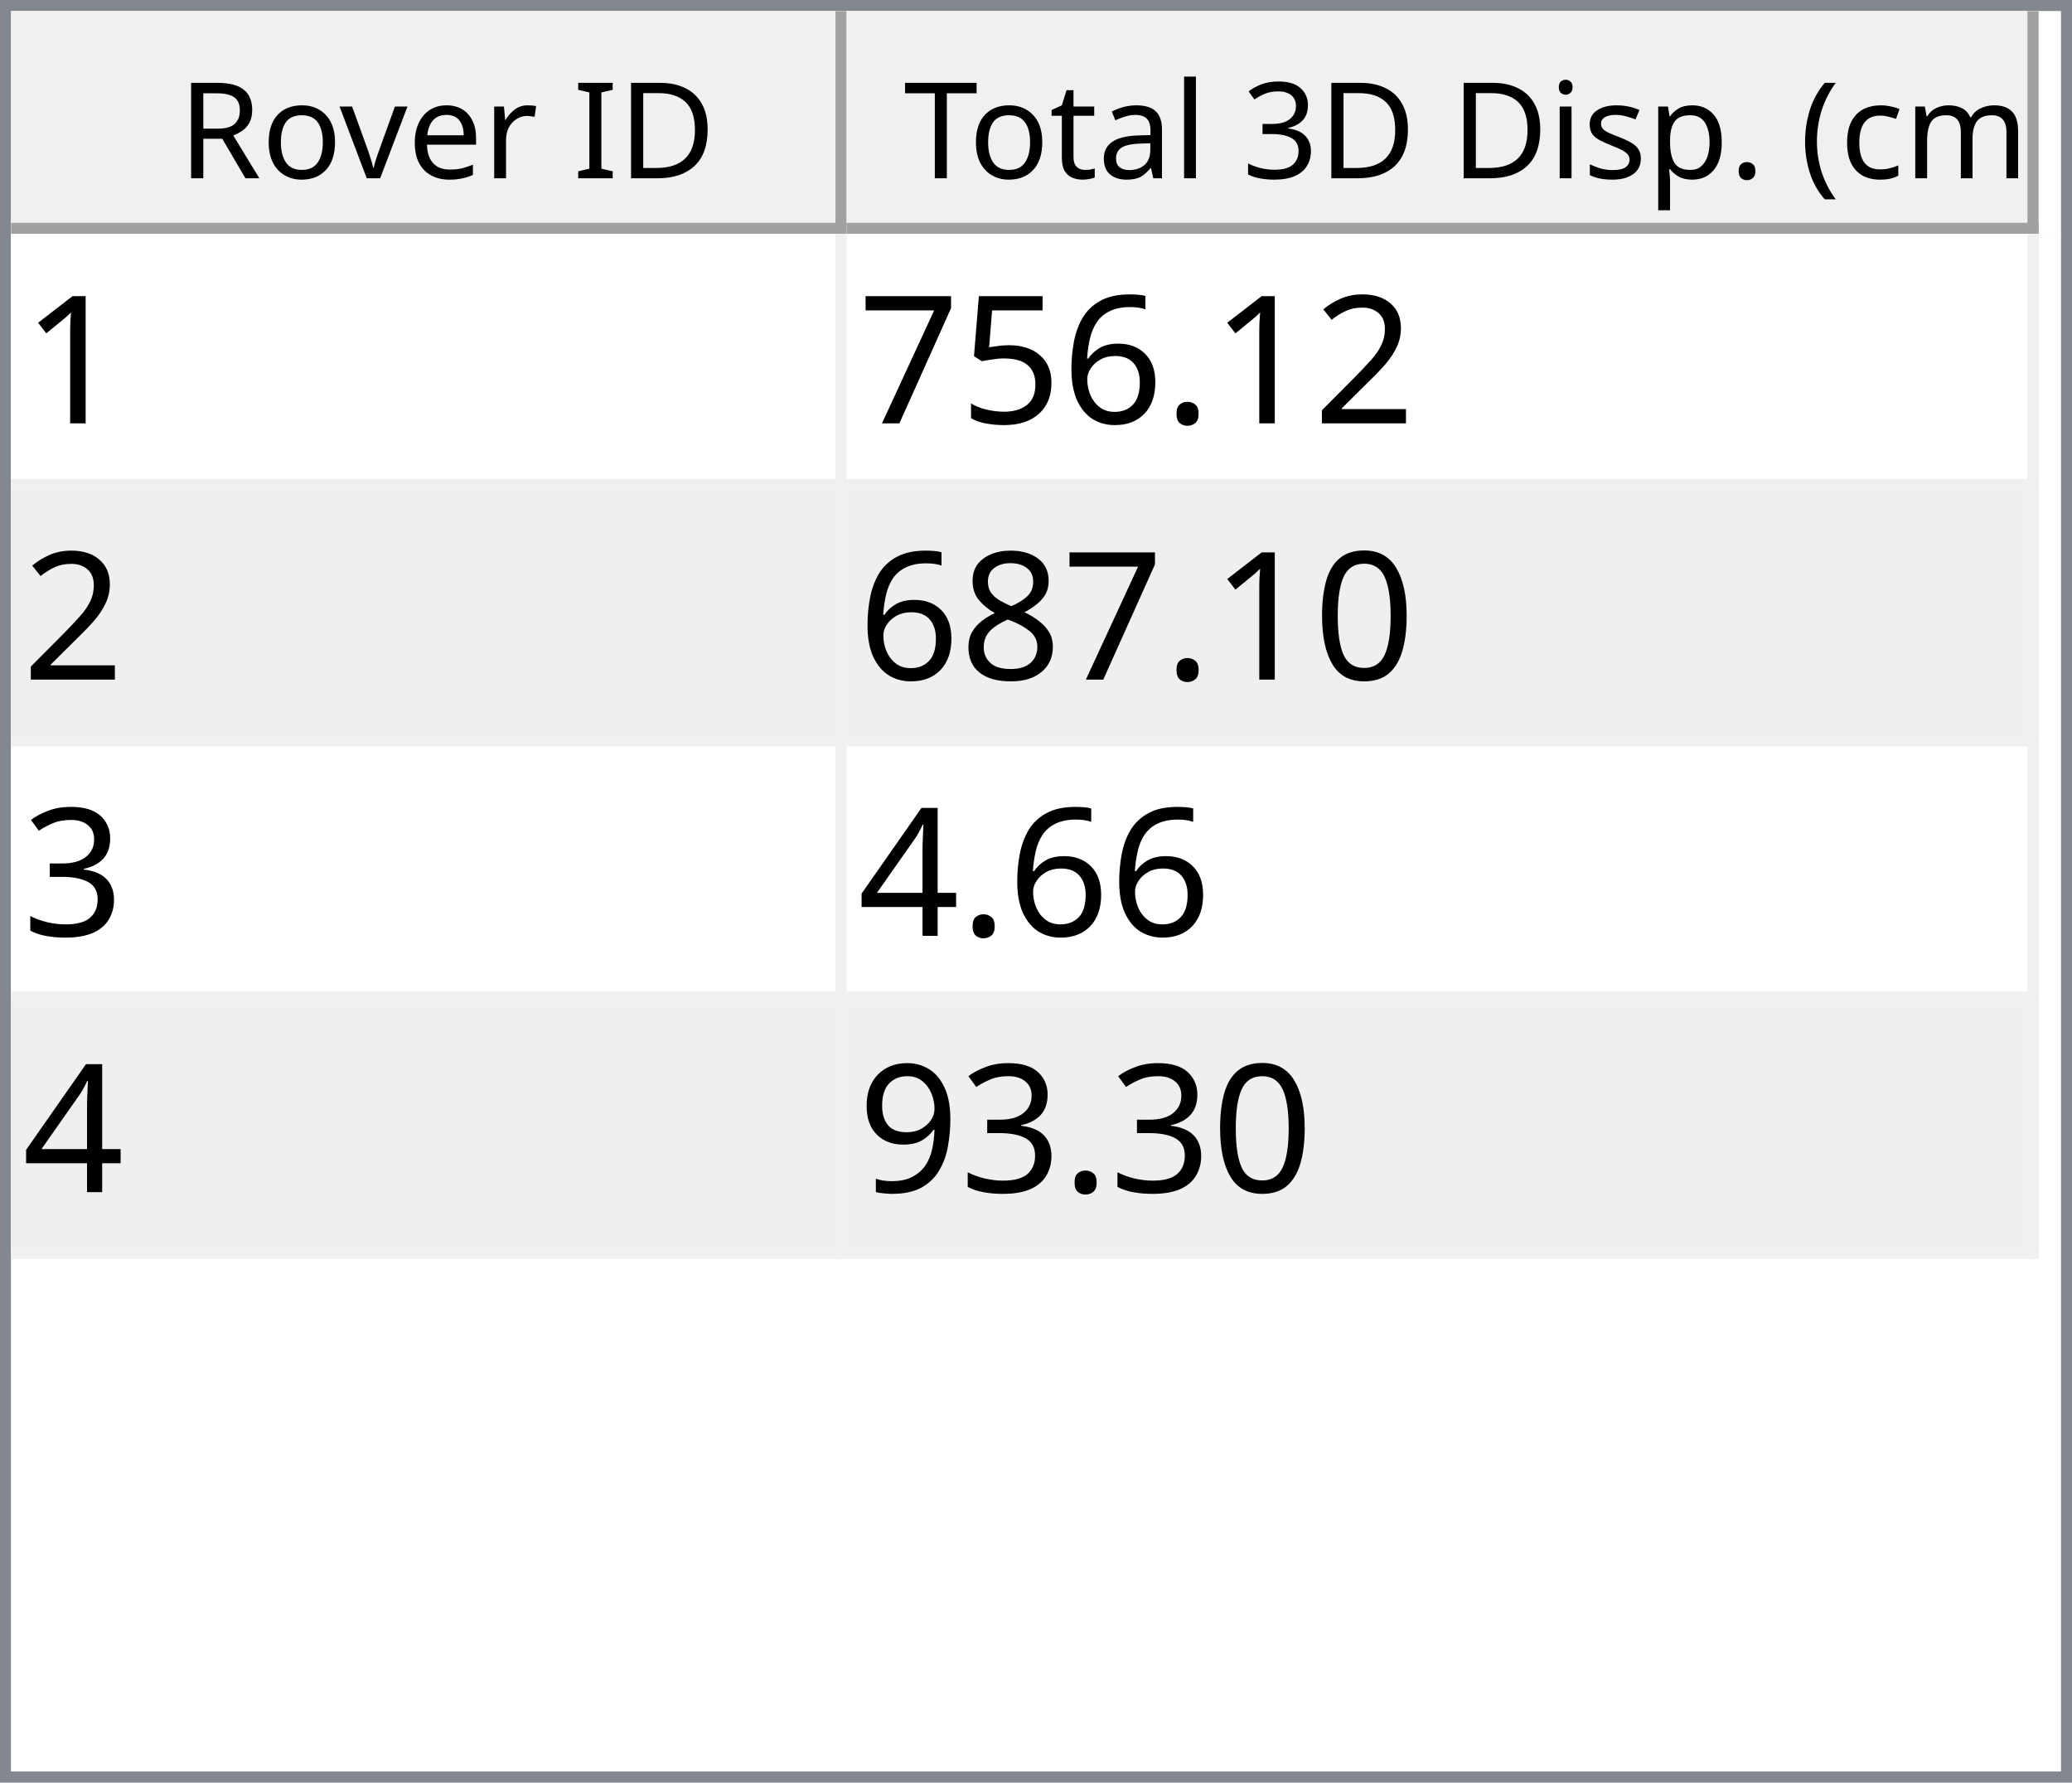
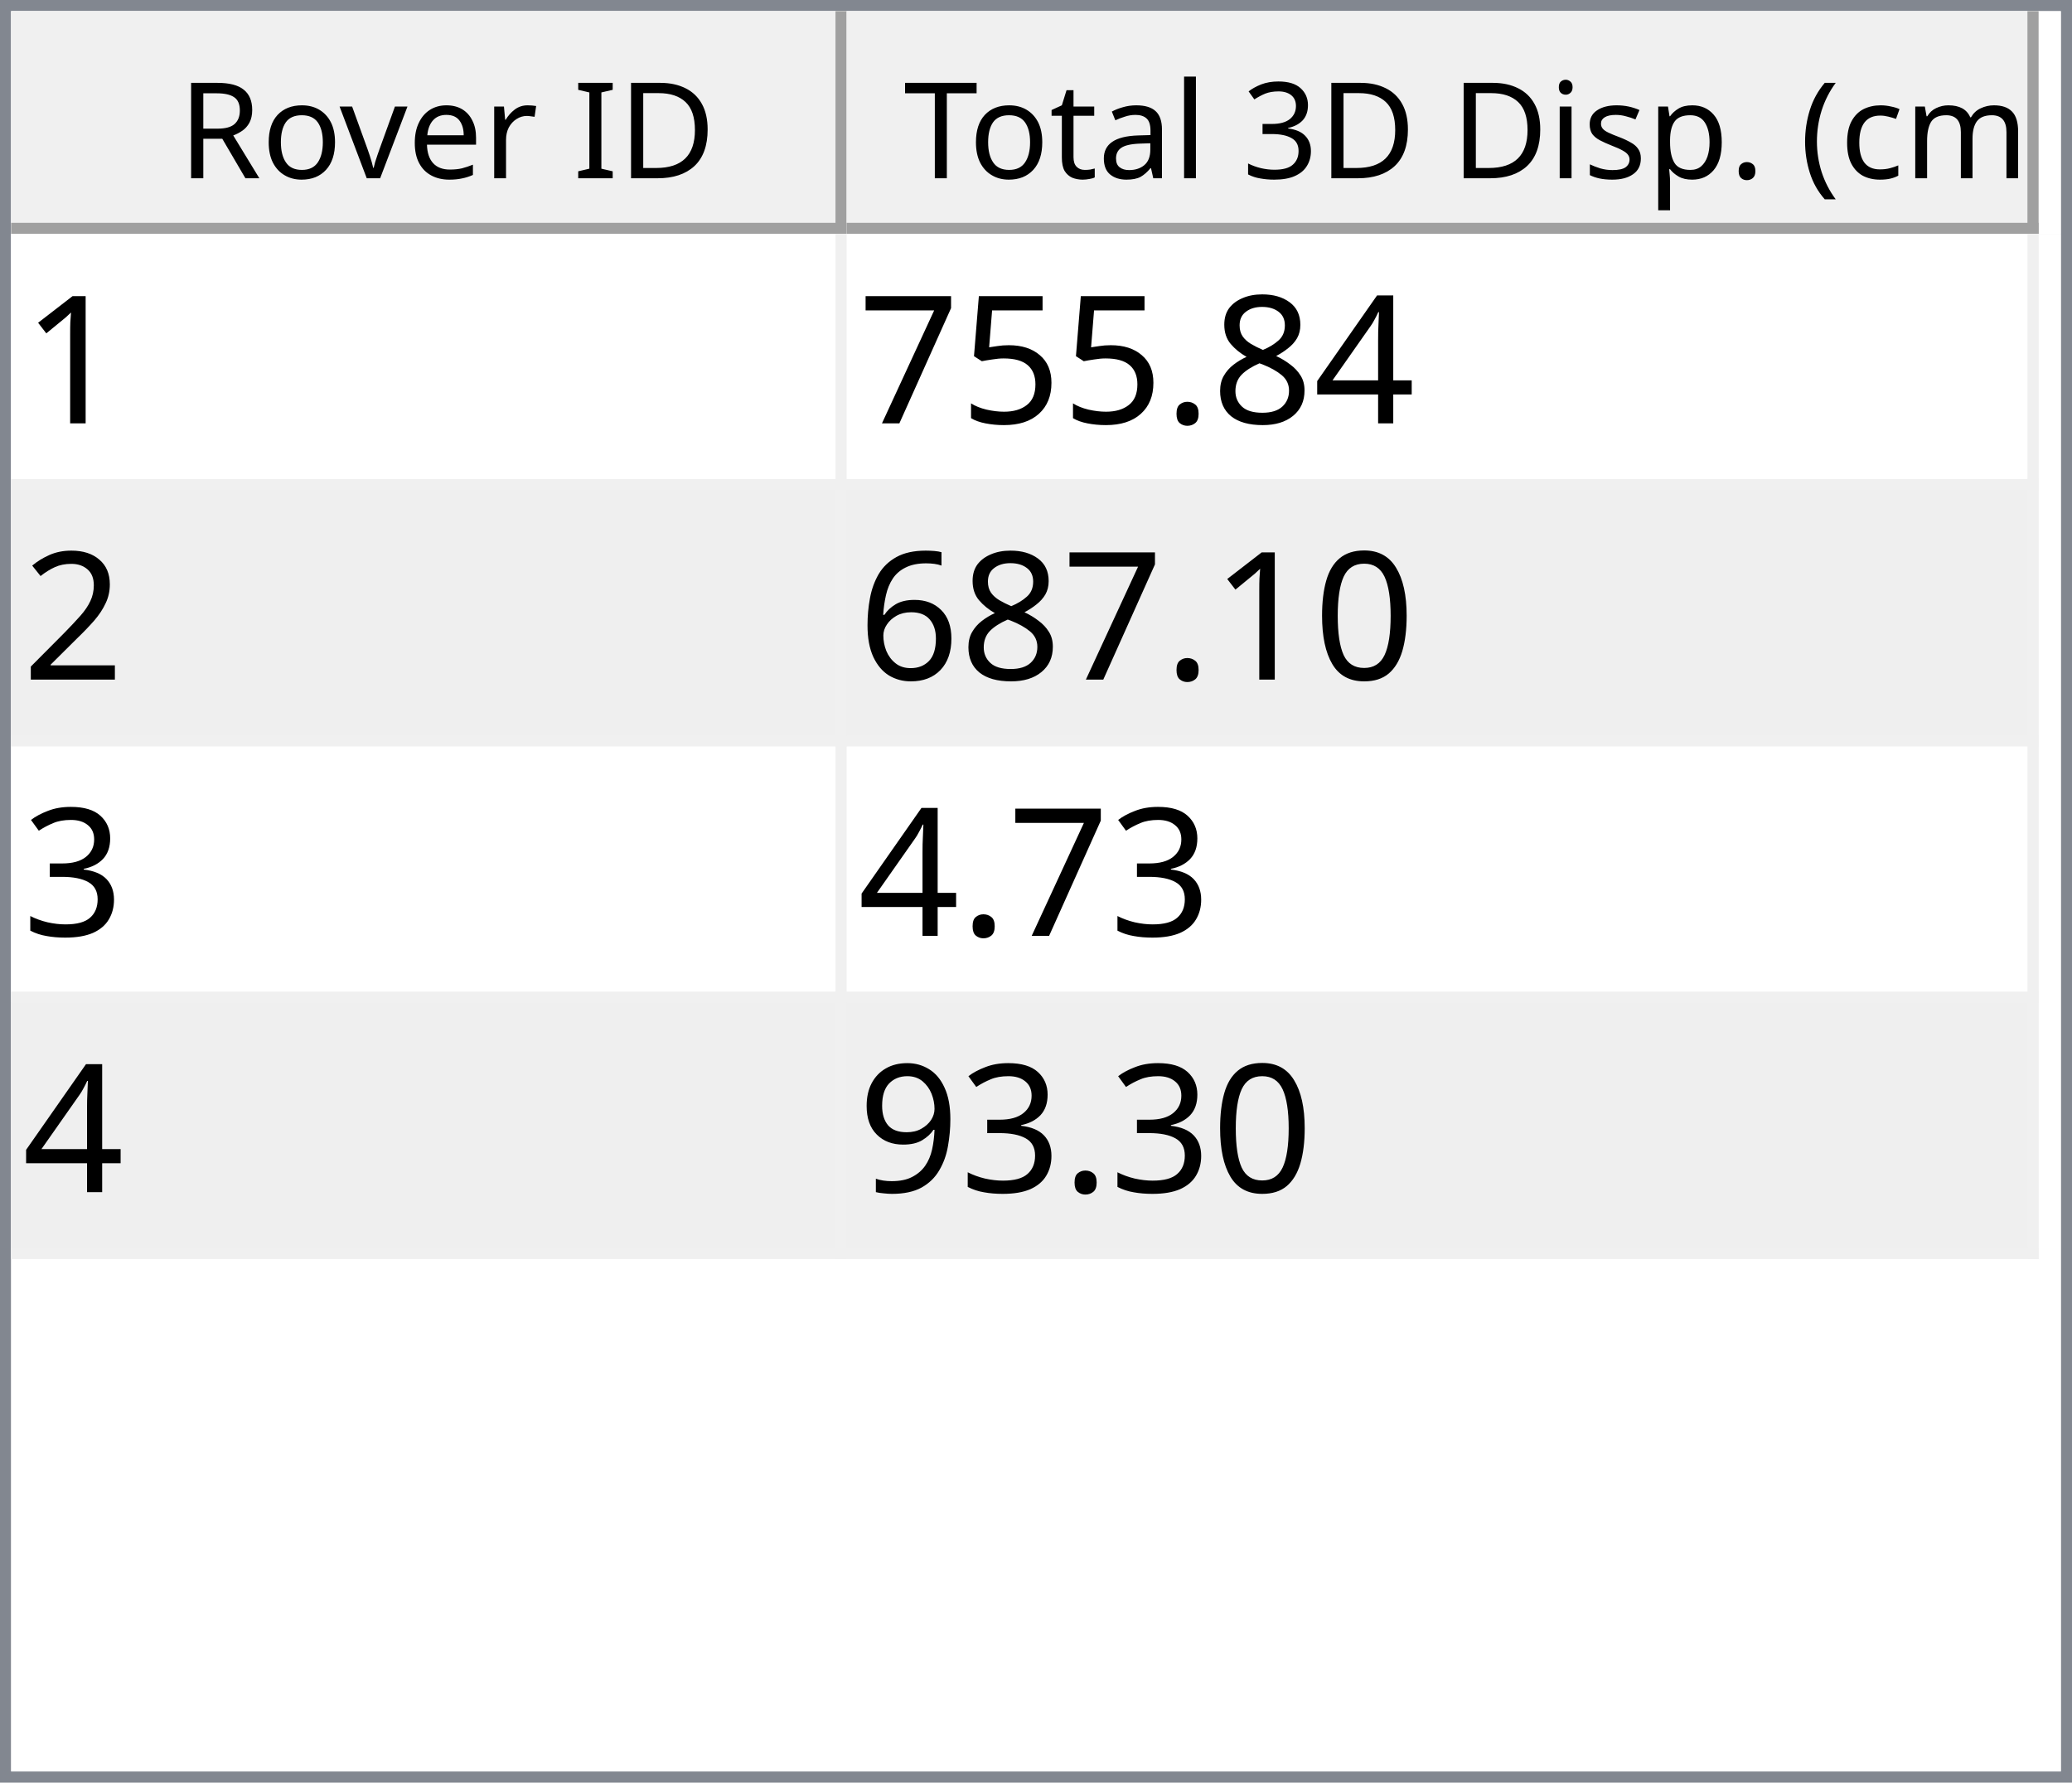
<svg xmlns="http://www.w3.org/2000/svg" style="fill-opacity:1; color-rendering:auto; color-interpolation:auto; text-rendering:auto; stroke:black; stroke-linecap:square; stroke-miterlimit:10; shape-rendering:auto; stroke-opacity:1; fill:black; stroke-dasharray:none; font-weight:normal; stroke-width:1; font-family:'Dialog'; font-style:normal; stroke-linejoin:miter; font-size:12px; stroke-dashoffset:0; image-rendering:auto;" width="186" height="160">
  <defs id="genericDefs" />
  <g>
    <defs id="defs1">
      <clipPath clipPathUnits="userSpaceOnUse" id="clipPath1">
        <path d="M0 0 L186 0 L186 160 L0 160 L0 0 Z" />
      </clipPath>
      <clipPath clipPathUnits="userSpaceOnUse" id="clipPath2">
        <path d="M0 0 L0 160 L186 160 L186 0 Z" />
      </clipPath>
      <clipPath clipPathUnits="userSpaceOnUse" id="clipPath3">
        <path d="M0 0 L0 20 L184 20 L184 0 Z" />
      </clipPath>
      <clipPath clipPathUnits="userSpaceOnUse" id="clipPath4">
        <path d="M0 0 L0 20 L75 20 L75 0 Z" />
      </clipPath>
      <clipPath clipPathUnits="userSpaceOnUse" id="clipPath5">
        <path d="M1 1 L1 19 L74 19 L74 1 Z" />
      </clipPath>
      <clipPath clipPathUnits="userSpaceOnUse" id="clipPath6">
        <path d="M0 0 L0 18 L73 18 L73 0 Z" />
      </clipPath>
      <clipPath clipPathUnits="userSpaceOnUse" id="clipPath7">
        <path d="M-0.5 -0.5 L-0.5 19.5 L74.5 19.5 L74.5 -0.5 Z" />
      </clipPath>
      <clipPath clipPathUnits="userSpaceOnUse" id="clipPath8">
        <path d="M0 0 L0 20 L107 20 L107 0 Z" />
      </clipPath>
      <clipPath clipPathUnits="userSpaceOnUse" id="clipPath9">
        <path d="M1 1 L1 19 L106 19 L106 1 Z" />
      </clipPath>
      <clipPath clipPathUnits="userSpaceOnUse" id="clipPath10">
        <path d="M0 0 L0 18 L105 18 L105 0 Z" />
      </clipPath>
      <clipPath clipPathUnits="userSpaceOnUse" id="clipPath11">
        <path d="M-0.5 -0.5 L-0.5 19.5 L106.5 19.5 L106.5 -0.5 Z" />
      </clipPath>
      <clipPath clipPathUnits="userSpaceOnUse" id="clipPath12">
        <path d="M0 0 L0 138 L184 138 L184 0 Z" />
      </clipPath>
      <clipPath clipPathUnits="userSpaceOnUse" id="clipPath13">
        <path d="M0 0 L0 92 L182 92 L182 0 Z" />
      </clipPath>
      <clipPath clipPathUnits="userSpaceOnUse" id="clipPath14">
        <path d="M-0.5 -0.5 L-0.5 91.5 L181.5 91.5 L181.5 -0.5 Z" />
      </clipPath>
      <clipPath clipPathUnits="userSpaceOnUse" id="clipPath15">
        <path d="M0 0 L0 22 L74 22 L74 0 Z" />
      </clipPath>
      <clipPath clipPathUnits="userSpaceOnUse" id="clipPath16">
        <path d="M0 0 L0 22 L106 22 L106 0 Z" />
      </clipPath>
      <font horiz-adv-x="64.551" id="font1">
        <font-face ascent="107.91" descent="25.098" units-per-em="100" style="font-style:normal; font-family:Segoe UI; font-weight:normal;" />
        <missing-glyph horiz-adv-x="64.551" d="M8.109 0 L8.109 68.266 L56.453 68.266 L56.453 0 L8.109 0 ZM15.328 7.234 L49.219 7.234 L49.219 61.031 L15.328 61.031 L15.328 7.234 Z" />
        <glyph unicode="D" horiz-adv-x="70.117" d="M9.188 0 L9.188 70.016 L28.516 70.016 Q65.531 70.016 65.531 35.891 Q65.531 19.672 55.25 9.836 Q44.969 0 27.734 0 L9.188 0 ZM17.391 62.594 L17.391 7.422 L27.828 7.422 Q41.609 7.422 49.273 14.797 Q56.938 22.172 56.938 35.688 Q56.938 62.594 28.328 62.594 L17.391 62.594 Z" />
        <glyph unicode="I" horiz-adv-x="26.611" d="M17.391 0 L9.188 0 L9.188 70.016 L17.391 70.016 L17.391 0 Z" />
        <glyph unicode=" " horiz-adv-x="27.393" d="" />
        <glyph unicode="r" horiz-adv-x="34.766" d="M34.188 41.891 Q32.078 43.5 28.125 43.5 Q23 43.5 19.555 38.672 Q16.109 33.844 16.109 25.484 L16.109 0 L8.109 0 L8.109 50 L16.109 50 L16.109 39.703 L16.312 39.703 Q18.016 44.969 21.531 47.922 Q25.047 50.875 29.391 50.875 Q32.516 50.875 34.188 50.203 L34.188 41.891 Z" />
        <glyph unicode="e" horiz-adv-x="52.295" d="M48.297 23 L12.984 23 Q13.188 14.656 17.484 10.109 Q21.781 5.562 29.297 5.562 Q37.75 5.562 44.828 11.141 L44.828 3.609 Q38.234 -1.172 27.391 -1.172 Q16.797 -1.172 10.742 5.641 Q4.688 12.453 4.688 24.812 Q4.688 36.469 11.305 43.82 Q17.922 51.172 27.734 51.172 Q37.547 51.172 42.922 44.828 Q48.297 38.484 48.297 27.203 L48.297 23 ZM40.094 29.781 Q40.047 36.719 36.75 40.578 Q33.453 44.438 27.594 44.438 Q21.922 44.438 17.969 40.383 Q14.016 36.328 13.094 29.781 L40.094 29.781 Z" />
        <glyph unicode="v" horiz-adv-x="47.9" d="M47.406 50 L27.484 0 L19.625 0 L0.688 50 L9.469 50 L22.172 13.672 Q23.578 9.672 23.922 6.688 L24.125 6.688 Q24.609 10.453 25.688 13.484 L38.969 50 L47.406 50 Z" />
        <glyph unicode="o" horiz-adv-x="58.594" d="M29 -1.172 Q17.922 -1.172 11.305 5.836 Q4.688 12.844 4.688 24.422 Q4.688 37.016 11.57 44.094 Q18.453 51.172 30.172 51.172 Q41.359 51.172 47.633 44.289 Q53.906 37.406 53.906 25.203 Q53.906 13.234 47.141 6.031 Q40.375 -1.172 29 -1.172 ZM29.594 44.438 Q21.875 44.438 17.383 39.188 Q12.891 33.938 12.891 24.703 Q12.891 15.828 17.43 10.695 Q21.969 5.562 29.594 5.562 Q37.359 5.562 41.531 10.594 Q45.703 15.625 45.703 24.906 Q45.703 34.281 41.531 39.359 Q37.359 44.438 29.594 44.438 Z" />
        <glyph unicode="R" horiz-adv-x="59.814" d="M59.375 0 L49.609 0 L37.891 19.625 Q36.281 22.359 34.766 24.289 Q33.25 26.219 31.664 27.438 Q30.078 28.656 28.25 29.219 Q26.422 29.781 24.125 29.781 L17.391 29.781 L17.391 0 L9.188 0 L9.188 70.016 L30.078 70.016 Q34.672 70.016 38.555 68.867 Q42.438 67.719 45.289 65.375 Q48.141 63.031 49.758 59.547 Q51.375 56.062 51.375 51.375 Q51.375 47.703 50.273 44.656 Q49.172 41.609 47.148 39.211 Q45.125 36.812 42.266 35.133 Q39.406 33.453 35.844 32.516 L35.844 32.328 Q37.594 31.547 38.891 30.547 Q40.188 29.547 41.359 28.18 Q42.531 26.812 43.68 25.078 Q44.828 23.344 46.234 21.047 L59.375 0 ZM17.391 62.594 L17.391 37.203 L28.516 37.203 Q31.594 37.203 34.203 38.133 Q36.812 39.062 38.719 40.797 Q40.625 42.531 41.703 45.047 Q42.781 47.562 42.781 50.688 Q42.781 56.297 39.141 59.445 Q35.5 62.594 28.609 62.594 L17.391 62.594 Z" />
        <glyph unicode=")" horiz-adv-x="30.176" d="M8.297 -15.922 L1.172 -15.922 Q16.406 2.344 16.406 26.812 Q16.406 51.469 1.078 70.016 L8.297 70.016 Q23.531 52.156 23.531 26.703 Q23.531 1.375 8.297 -15.922 Z" />
        <glyph unicode="m" horiz-adv-x="86.133" d="M79.109 0 L71.094 0 L71.094 28.719 Q71.094 37.016 68.531 40.727 Q65.969 44.438 59.906 44.438 Q54.781 44.438 51.195 39.75 Q47.609 35.062 47.609 28.516 L47.609 0 L39.594 0 L39.594 29.688 Q39.594 44.438 28.219 44.438 Q22.953 44.438 19.531 40.016 Q16.109 35.594 16.109 28.516 L16.109 0 L8.109 0 L8.109 50 L16.109 50 L16.109 42.094 L16.312 42.094 Q21.625 51.172 31.844 51.172 Q36.969 51.172 40.773 48.312 Q44.578 45.453 46 40.828 Q51.562 51.172 62.594 51.172 Q79.109 51.172 79.109 30.812 L79.109 0 Z" />
        <glyph unicode="c" horiz-adv-x="46.191" d="M42.188 2.297 Q36.422 -1.172 28.516 -1.172 Q17.828 -1.172 11.258 5.789 Q4.688 12.75 4.688 23.828 Q4.688 36.188 11.766 43.68 Q18.844 51.172 30.672 51.172 Q37.25 51.172 42.281 48.734 L42.281 40.531 Q36.719 44.438 30.375 44.438 Q22.703 44.438 17.797 38.945 Q12.891 33.453 12.891 24.516 Q12.891 15.719 17.508 10.641 Q22.125 5.562 29.891 5.562 Q36.422 5.562 42.188 9.906 L42.188 2.297 Z" />
        <glyph unicode="(" horiz-adv-x="30.176" d="M29.109 -15.922 L21.969 -15.922 Q6.844 1.375 6.844 26.703 Q6.844 52.156 21.969 70.016 L29.203 70.016 Q13.875 51.469 13.875 26.812 Q13.875 2.344 29.109 -15.922 Z" />
        <glyph unicode="." horiz-adv-x="21.68" d="M10.891 -1.078 Q8.641 -1.078 7.055 0.539 Q5.469 2.156 5.469 4.391 Q5.469 6.641 7.055 8.273 Q8.641 9.906 10.891 9.906 Q13.188 9.906 14.797 8.273 Q16.406 6.641 16.406 4.391 Q16.406 2.156 14.797 0.539 Q13.188 -1.078 10.891 -1.078 Z" />
        <glyph unicode="p" horiz-adv-x="58.789" d="M16.312 7.234 L16.109 7.234 L16.109 -23 L8.109 -23 L8.109 50 L16.109 50 L16.109 41.219 L16.312 41.219 Q22.219 51.172 33.594 51.172 Q43.266 51.172 48.688 44.461 Q54.109 37.75 54.109 26.469 Q54.109 13.922 48 6.375 Q41.891 -1.172 31.297 -1.172 Q21.578 -1.172 16.312 7.234 ZM16.109 27.391 L16.109 20.406 Q16.109 14.203 20.141 9.883 Q24.172 5.562 30.375 5.562 Q37.641 5.562 41.773 11.133 Q45.906 16.703 45.906 26.609 Q45.906 34.969 42.047 39.703 Q38.188 44.438 31.594 44.438 Q24.609 44.438 20.359 39.578 Q16.109 34.719 16.109 27.391 Z" />
        <glyph unicode="s" horiz-adv-x="42.432" d="M5.078 1.812 L5.078 10.406 Q11.625 5.562 19.484 5.562 Q30.031 5.562 30.031 12.594 Q30.031 14.594 29.125 15.992 Q28.219 17.391 26.68 18.461 Q25.141 19.531 23.07 20.383 Q21 21.234 18.609 22.172 Q15.281 23.484 12.766 24.828 Q10.25 26.172 8.57 27.859 Q6.891 29.547 6.031 31.695 Q5.172 33.844 5.172 36.719 Q5.172 40.234 6.789 42.945 Q8.406 45.656 11.086 47.484 Q13.766 49.312 17.211 50.242 Q20.656 51.172 24.312 51.172 Q30.812 51.172 35.938 48.922 L35.938 40.828 Q30.422 44.438 23.25 44.438 Q21 44.438 19.195 43.922 Q17.391 43.406 16.094 42.477 Q14.797 41.547 14.086 40.258 Q13.375 38.969 13.375 37.406 Q13.375 35.453 14.086 34.133 Q14.797 32.812 16.164 31.789 Q17.531 30.766 19.484 29.938 Q21.438 29.109 23.922 28.125 Q27.25 26.859 29.883 25.516 Q32.516 24.172 34.375 22.484 Q36.234 20.797 37.234 18.602 Q38.234 16.406 38.234 13.375 Q38.234 9.672 36.602 6.938 Q34.969 4.203 32.234 2.398 Q29.5 0.594 25.93 -0.289 Q22.359 -1.172 18.453 -1.172 Q10.75 -1.172 5.078 1.812 Z" />
        <glyph unicode="i" horiz-adv-x="24.219" d="M12.203 62.703 Q10.062 62.703 8.547 64.164 Q7.031 65.625 7.031 67.875 Q7.031 70.125 8.547 71.609 Q10.062 73.094 12.203 73.094 Q14.406 73.094 15.945 71.609 Q17.484 70.125 17.484 67.875 Q17.484 65.719 15.945 64.211 Q14.406 62.703 12.203 62.703 ZM16.109 0 L8.109 0 L8.109 50 L16.109 50 L16.109 0 Z" />
        <glyph unicode="3" horiz-adv-x="53.906" d="M46.531 19.828 Q46.531 15.094 44.75 11.211 Q42.969 7.328 39.719 4.57 Q36.469 1.812 31.93 0.297 Q27.391 -1.219 21.922 -1.219 Q11.922 -1.219 6 2.594 L6 11.188 Q13.094 5.609 22.219 5.609 Q25.875 5.609 28.828 6.539 Q31.781 7.469 33.906 9.227 Q36.031 10.984 37.18 13.477 Q38.328 15.969 38.328 19.094 Q38.328 32.812 18.797 32.812 L12.984 32.812 L12.984 39.594 L18.5 39.594 Q35.797 39.594 35.797 52.484 Q35.797 64.406 22.609 64.406 Q15.188 64.406 8.688 59.422 L8.688 67.188 Q15.375 71.188 24.609 71.188 Q29 71.188 32.57 69.969 Q36.141 68.75 38.68 66.555 Q41.219 64.359 42.609 61.281 Q44 58.203 44 54.5 Q44 40.672 30.031 36.719 L30.031 36.531 Q33.594 36.141 36.625 34.797 Q39.656 33.453 41.852 31.305 Q44.047 29.156 45.289 26.25 Q46.531 23.344 46.531 19.828 Z" />
        <glyph unicode="l" horiz-adv-x="24.219" d="M16.109 0 L8.109 0 L8.109 74.031 L16.109 74.031 L16.109 0 Z" />
        <glyph unicode="a" horiz-adv-x="50.879" d="M43.891 0 L35.891 0 L35.891 7.812 L35.688 7.812 Q30.469 -1.172 20.312 -1.172 Q12.844 -1.172 8.617 2.781 Q4.391 6.734 4.391 13.281 Q4.391 27.297 20.906 29.594 L35.891 31.688 Q35.891 44.438 25.594 44.438 Q16.547 44.438 9.281 38.281 L9.281 46.484 Q16.656 51.172 26.266 51.172 Q43.891 51.172 43.891 32.516 L43.891 0 ZM35.891 25.297 L23.828 23.641 Q18.266 22.859 15.43 20.875 Q12.594 18.891 12.594 13.875 Q12.594 10.203 15.211 7.883 Q17.828 5.562 22.172 5.562 Q28.125 5.562 32.008 9.742 Q35.891 13.922 35.891 20.312 L35.891 25.297 Z" />
        <glyph unicode="t" horiz-adv-x="33.887" d="M31.297 0.484 Q28.469 -1.078 23.828 -1.078 Q10.688 -1.078 10.688 13.578 L10.688 43.172 L2.094 43.172 L2.094 50 L10.688 50 L10.688 62.203 L18.703 64.797 L18.703 50 L31.297 50 L31.297 43.172 L18.703 43.172 L18.703 14.984 Q18.703 9.969 20.414 7.82 Q22.125 5.672 26.078 5.672 Q29.109 5.672 31.297 7.328 L31.297 0.484 Z" />
        <glyph unicode="T" horiz-adv-x="52.393" d="M50.594 62.594 L30.375 62.594 L30.375 0 L22.172 0 L22.172 62.594 L2 62.594 L2 70.016 L50.594 70.016 L50.594 62.594 Z" />
      </font>
      <font horiz-adv-x="75.0" id="font2">
        <font-face ascent="100.537" descent="21.973" units-per-em="100" style="font-style:normal; font-family:sans-serif; font-weight:normal;" />
        <missing-glyph horiz-adv-x="75.0" d="M12.5 0 L12.5 62.5 L62.5 62.5 L62.5 0 L12.5 0 ZM14.062 1.562 L60.938 1.562 L60.938 60.938 L14.062 60.938 L14.062 1.562 Z" />
        <glyph unicode="1" horiz-adv-x="55.615" d="M37.25 0 L28.469 0 L28.469 56 Q25.297 52.984 20.141 49.953 Q14.984 46.922 10.891 45.406 L10.891 53.906 Q18.266 57.375 23.781 62.305 Q29.297 67.234 31.594 71.875 L37.25 71.875 L37.25 0 Z" />
-         <glyph unicode="2" horiz-adv-x="55.615" d="M50.344 8.453 L50.344 0 L3.031 0 Q2.938 3.172 4.047 6.109 Q5.859 10.938 9.836 15.625 Q13.812 20.312 21.344 26.469 Q33.016 36.031 37.117 41.625 Q41.219 47.219 41.219 52.203 Q41.219 57.422 37.477 61.008 Q33.734 64.594 27.734 64.594 Q21.391 64.594 17.578 60.789 Q13.766 56.984 13.719 50.25 L4.688 51.172 Q5.609 61.281 11.664 66.578 Q17.719 71.875 27.938 71.875 Q38.234 71.875 44.242 66.164 Q50.25 60.453 50.25 52 Q50.25 47.703 48.492 43.555 Q46.734 39.406 42.656 34.812 Q38.578 30.219 29.109 22.219 Q21.188 15.578 18.945 13.211 Q16.703 10.844 15.234 8.453 L50.344 8.453 Z" />
+         <glyph unicode="4" horiz-adv-x="55.615" d="M32.328 0 L32.328 17.141 L1.266 17.141 L1.266 25.203 L33.938 71.578 L41.109 71.578 L41.109 25.203 L50.781 25.203 L50.781 17.141 L41.109 17.141 L41.109 0 L32.328 0 ZM32.328 25.203 L32.328 57.469 L9.906 25.203 L32.328 25.203 Z" />
+         <glyph unicode="8" horiz-adv-x="55.615" d="M17.672 38.812 Q12.203 40.828 9.57 44.539 Q6.938 48.25 6.938 53.422 Q6.938 61.234 12.555 66.555 Q18.172 71.875 27.484 71.875 Q36.859 71.875 42.578 66.43 Q48.297 60.984 48.297 53.172 Q48.297 48.188 45.68 44.508 Q43.062 40.828 37.75 38.812 Q44.344 36.672 47.781 31.883 Q51.219 27.094 51.219 20.453 Q51.219 11.281 44.727 5.031 Q38.234 -1.219 27.641 -1.219 Q17.047 -1.219 10.547 5.055 Q4.047 11.328 4.047 20.703 Q4.047 27.688 7.594 32.398 Q11.141 37.109 17.672 38.812 ZM15.922 53.719 Q15.922 48.641 19.195 45.414 Q22.469 42.188 27.688 42.188 Q32.766 42.188 36.016 45.383 Q39.266 48.578 39.266 53.219 Q39.266 58.062 35.914 61.359 Q32.562 64.656 27.594 64.656 Q22.562 64.656 19.242 61.43 Q15.922 58.203 15.922 53.719 ZM13.094 20.656 Q13.094 16.891 14.875 13.375 Q16.656 9.859 20.172 7.93 Q23.688 6 27.734 6 Q34.031 6 38.133 10.055 Q42.234 14.109 42.234 20.359 Q42.234 26.703 38.016 30.859 Q33.797 35.016 27.438 35.016 Q21.234 35.016 17.164 30.914 Q13.094 26.812 13.094 20.656 Z" />
        <glyph unicode="." horiz-adv-x="27.783" d="M9.078 0 L9.078 10.016 L19.094 10.016 L19.094 0 L9.078 0 Z" />
-         <glyph unicode="6" horiz-adv-x="55.615" d="M49.75 54.047 L41.016 53.375 Q39.844 58.547 37.703 60.891 Q34.125 64.656 28.906 64.656 Q24.703 64.656 21.531 62.312 Q17.391 59.281 14.992 53.469 Q12.594 47.656 12.5 36.922 Q15.672 41.75 20.266 44.094 Q24.859 46.438 29.891 46.438 Q38.672 46.438 44.852 39.969 Q51.031 33.5 51.031 23.25 Q51.031 16.5 48.125 10.719 Q45.219 4.938 40.141 1.859 Q35.062 -1.219 28.609 -1.219 Q17.625 -1.219 10.695 6.859 Q3.766 14.938 3.766 33.5 Q3.766 54.25 11.422 63.672 Q18.109 71.875 29.438 71.875 Q37.891 71.875 43.289 67.141 Q48.688 62.406 49.75 54.047 ZM13.875 23.188 Q13.875 18.656 15.797 14.508 Q17.719 10.359 21.188 8.18 Q24.656 6 28.469 6 Q34.031 6 38.039 10.492 Q42.047 14.984 42.047 22.703 Q42.047 30.125 38.086 34.398 Q34.125 38.672 28.125 38.672 Q22.172 38.672 18.023 34.398 Q13.875 30.125 13.875 23.188 Z" />
        <glyph unicode="5" horiz-adv-x="55.615" d="M4.156 18.75 L13.375 19.531 Q14.406 12.797 18.141 9.398 Q21.875 6 27.156 6 Q33.5 6 37.891 10.789 Q42.281 15.578 42.281 23.484 Q42.281 31 38.062 35.352 Q33.844 39.703 27 39.703 Q22.75 39.703 19.336 37.773 Q15.922 35.844 13.969 32.766 L5.719 33.844 L12.641 70.609 L48.25 70.609 L48.25 62.203 L19.672 62.203 L15.828 42.969 Q22.266 47.469 29.344 47.469 Q38.719 47.469 45.164 40.969 Q51.609 34.469 51.609 24.266 Q51.609 14.547 45.953 7.469 Q39.062 -1.219 27.156 -1.219 Q17.391 -1.219 11.211 4.25 Q5.031 9.719 4.156 18.75 Z" />
        <glyph unicode="7" horiz-adv-x="55.615" d="M4.734 62.203 L4.734 70.656 L51.078 70.656 L51.078 63.812 Q44.234 56.547 37.523 44.484 Q30.812 32.422 27.156 19.672 Q24.516 10.688 23.781 0 L14.75 0 Q14.891 8.453 18.062 20.414 Q21.234 32.375 27.172 43.484 Q33.109 54.594 39.797 62.203 L4.734 62.203 Z" />
+         <glyph unicode="2" horiz-adv-x="55.615" d="M50.344 8.453 L50.344 0 L3.031 0 Q2.938 3.172 4.047 6.109 Q5.859 10.938 9.836 15.625 Q13.812 20.312 21.344 26.469 Q33.016 36.031 37.117 41.625 Q41.219 47.219 41.219 52.203 Q41.219 57.422 37.477 61.008 Q33.734 64.594 27.734 64.594 Q21.391 64.594 17.578 60.789 Q13.766 56.984 13.719 50.25 L4.688 51.172 Q5.609 61.281 11.664 66.578 Q17.719 71.875 27.938 71.875 Q38.234 71.875 44.242 66.164 Q50.25 60.453 50.25 52 Q50.25 47.703 48.492 43.555 Q46.734 39.406 42.656 34.812 Q38.578 30.219 29.109 22.219 Q21.188 15.578 18.945 13.211 Q16.703 10.844 15.234 8.453 L50.344 8.453 Z" />
        <glyph unicode="0" horiz-adv-x="55.615" d="M4.156 35.297 Q4.156 48 6.766 55.742 Q9.375 63.484 14.523 67.68 Q19.672 71.875 27.484 71.875 Q33.25 71.875 37.594 69.555 Q41.938 67.234 44.773 62.867 Q47.609 58.5 49.219 52.227 Q50.828 45.953 50.828 35.297 Q50.828 22.703 48.242 14.969 Q45.656 7.234 40.508 3.008 Q35.359 -1.219 27.484 -1.219 Q17.141 -1.219 11.234 6.203 Q4.156 15.141 4.156 35.297 ZM13.188 35.297 Q13.188 17.672 17.312 11.836 Q21.438 6 27.484 6 Q33.547 6 37.672 11.859 Q41.797 17.719 41.797 35.297 Q41.797 52.984 37.672 58.789 Q33.547 64.594 27.391 64.594 Q21.344 64.594 17.719 59.469 Q13.188 52.938 13.188 35.297 Z" />
-         <glyph unicode="8" horiz-adv-x="55.615" d="M17.672 38.812 Q12.203 40.828 9.57 44.539 Q6.938 48.25 6.938 53.422 Q6.938 61.234 12.555 66.555 Q18.172 71.875 27.484 71.875 Q36.859 71.875 42.578 66.43 Q48.297 60.984 48.297 53.172 Q48.297 48.188 45.68 44.508 Q43.062 40.828 37.75 38.812 Q44.344 36.672 47.781 31.883 Q51.219 27.094 51.219 20.453 Q51.219 11.281 44.727 5.031 Q38.234 -1.219 27.641 -1.219 Q17.047 -1.219 10.547 5.055 Q4.047 11.328 4.047 20.703 Q4.047 27.688 7.594 32.398 Q11.141 37.109 17.672 38.812 ZM15.922 53.719 Q15.922 48.641 19.195 45.414 Q22.469 42.188 27.688 42.188 Q32.766 42.188 36.016 45.383 Q39.266 48.578 39.266 53.219 Q39.266 58.062 35.914 61.359 Q32.562 64.656 27.594 64.656 Q22.562 64.656 19.242 61.43 Q15.922 58.203 15.922 53.719 ZM13.094 20.656 Q13.094 16.891 14.875 13.375 Q16.656 9.859 20.172 7.93 Q23.688 6 27.734 6 Q34.031 6 38.133 10.055 Q42.234 14.109 42.234 20.359 Q42.234 26.703 38.016 30.859 Q33.797 35.016 27.438 35.016 Q21.234 35.016 17.164 30.914 Q13.094 26.812 13.094 20.656 Z" />
+         <glyph unicode="6" horiz-adv-x="55.615" d="M49.75 54.047 L41.016 53.375 Q39.844 58.547 37.703 60.891 Q34.125 64.656 28.906 64.656 Q24.703 64.656 21.531 62.312 Q17.391 59.281 14.992 53.469 Q12.594 47.656 12.5 36.922 Q15.672 41.75 20.266 44.094 Q24.859 46.438 29.891 46.438 Q38.672 46.438 44.852 39.969 Q51.031 33.5 51.031 23.25 Q51.031 16.5 48.125 10.719 Q45.219 4.938 40.141 1.859 Q35.062 -1.219 28.609 -1.219 Q17.625 -1.219 10.695 6.859 Q3.766 14.938 3.766 33.5 Q3.766 54.25 11.422 63.672 Q18.109 71.875 29.438 71.875 Q37.891 71.875 43.289 67.141 Q48.688 62.406 49.75 54.047 ZM13.875 23.188 Q13.875 18.656 15.797 14.508 Q17.719 10.359 21.188 8.18 Q24.656 6 28.469 6 Q34.031 6 38.039 10.492 Q42.047 14.984 42.047 22.703 Q42.047 30.125 38.086 34.398 Q34.125 38.672 28.125 38.672 Q22.172 38.672 18.023 34.398 Q13.875 30.125 13.875 23.188 Z" />
        <glyph unicode="3" horiz-adv-x="55.615" d="M4.203 18.891 L12.984 20.062 Q14.5 12.594 18.141 9.297 Q21.781 6 27 6 Q33.203 6 37.477 10.297 Q41.75 14.594 41.75 20.953 Q41.75 27 37.797 30.93 Q33.844 34.859 27.734 34.859 Q25.25 34.859 21.531 33.891 L22.516 41.609 Q23.391 41.5 23.922 41.5 Q29.547 41.5 34.039 44.43 Q38.531 47.359 38.531 53.469 Q38.531 58.297 35.258 61.477 Q31.984 64.656 26.812 64.656 Q21.688 64.656 18.266 61.43 Q14.844 58.203 13.875 51.766 L5.078 53.328 Q6.688 62.156 12.398 67.016 Q18.109 71.875 26.609 71.875 Q32.469 71.875 37.398 69.359 Q42.328 66.844 44.945 62.5 Q47.562 58.156 47.562 53.266 Q47.562 48.641 45.07 44.828 Q42.578 41.016 37.703 38.766 Q44.047 37.312 47.562 32.695 Q51.078 28.078 51.078 21.141 Q51.078 11.766 44.242 5.25 Q37.406 -1.266 26.953 -1.266 Q17.531 -1.266 11.305 4.352 Q5.078 9.969 4.203 18.891 Z" />
-         <glyph unicode="4" horiz-adv-x="55.615" d="M32.328 0 L32.328 17.141 L1.266 17.141 L1.266 25.203 L33.938 71.578 L41.109 71.578 L41.109 25.203 L50.781 25.203 L50.781 17.141 L41.109 17.141 L41.109 0 L32.328 0 ZM32.328 25.203 L32.328 57.469 L9.906 25.203 L32.328 25.203 Z" />
        <glyph unicode="9" horiz-adv-x="55.615" d="M5.469 16.547 L13.922 17.328 Q14.984 11.375 18.016 8.688 Q21.047 6 25.781 6 Q29.828 6 32.883 7.859 Q35.938 9.719 37.891 12.82 Q39.844 15.922 41.164 21.195 Q42.484 26.469 42.484 31.938 Q42.484 32.516 42.438 33.688 Q39.797 29.5 35.234 26.883 Q30.672 24.266 25.344 24.266 Q16.453 24.266 10.305 30.711 Q4.156 37.156 4.156 47.703 Q4.156 58.594 10.578 65.234 Q17 71.875 26.656 71.875 Q33.641 71.875 39.43 68.117 Q45.219 64.359 48.219 57.398 Q51.219 50.438 51.219 37.25 Q51.219 23.531 48.242 15.406 Q45.266 7.281 39.383 3.031 Q33.5 -1.219 25.594 -1.219 Q17.188 -1.219 11.867 3.445 Q6.547 8.109 5.469 16.547 ZM41.453 48.141 Q41.453 55.719 37.43 60.156 Q33.406 64.594 27.734 64.594 Q21.875 64.594 17.531 59.812 Q13.188 55.031 13.188 47.406 Q13.188 40.578 17.312 36.305 Q21.438 32.031 27.484 32.031 Q33.594 32.031 37.523 36.305 Q41.453 40.578 41.453 48.141 Z" />
      </font>
    </defs>
    <g style="fill:white; stroke:white;">
      <rect x="0" y="0" width="186" style="clip-path:url(#clipPath1); stroke:none;" height="160" />
    </g>
    <g style="fill:white; text-rendering:optimizeSpeed; color-rendering:optimizeSpeed; image-rendering:optimizeSpeed; shape-rendering:crispEdges; stroke:white; color-interpolation:sRGB;">
      <rect x="0" width="186" height="160" y="0" style="stroke:none;" />
      <path style="stroke:none;" d="M0 160 L186 160 L186 0 L0 0 Z" />
    </g>
    <g style="fill:rgb(240,240,240); font-family:'Segoe UI'; stroke:rgb(240,240,240);">
      <rect x="0" y="0" width="186" style="clip-path:url(#clipPath2); stroke:none;" height="160" />
    </g>
    <g style="fill:rgb(130,135,144); font-family:'Segoe UI'; stroke:rgb(130,135,144);">
      <path d="M0 0 L186 0 L186 160 L0 160 L0 0 ZM1 1 L185 1 L185 159 L1 159 L1 1 Z" style="fill-rule:evenodd; clip-path:url(#clipPath2); stroke:none;" />
    </g>
    <g style="fill:white; font-family:'Segoe UI'; stroke:white;" transform="translate(1,1)">
      <rect x="0" y="0" width="184" style="clip-path:url(#clipPath3); stroke:none;" height="20" />
    </g>
    <g style="fill:rgb(240,240,240); font-family:'Segoe UI'; stroke:rgb(240,240,240);" transform="translate(1,1)">
      <rect x="0" y="0" width="75" style="clip-path:url(#clipPath4); stroke:none;" height="20" />
    </g>
    <g style="font-family:'Segoe UI';" transform="translate(2,2)">
      <text x="14" xml:space="preserve" y="14" style="clip-path:url(#clipPath6); stroke:none;">Rover ID</text>
    </g>
    <g style="fill:rgb(160,160,160); font-family:'Segoe UI'; stroke:rgb(160,160,160); stroke-linejoin:bevel;" transform="translate(1.5,1.5)">
      <line x1="74" x2="74" y1="0" style="fill:none; clip-path:url(#clipPath7);" y2="19" />
    </g>
    <g style="fill:rgb(160,160,160); font-family:'Segoe UI'; stroke:rgb(160,160,160); stroke-linejoin:bevel;" transform="matrix(1,0,0,1,1,1) translate(0.5,0.5)">
      <line x1="0" x2="74" y1="19" style="fill:none; clip-path:url(#clipPath7);" y2="19" />
    </g>
    <g style="fill:rgb(240,240,240); font-family:'Segoe UI'; stroke:rgb(240,240,240);" transform="translate(76,1)">
      <rect x="0" y="0" width="107" style="clip-path:url(#clipPath8); stroke:none;" height="20" />
    </g>
    <g style="font-family:'Segoe UI';" transform="translate(77,2)">
      <text x="1" xml:space="preserve" y="14" style="clip-path:url(#clipPath10); stroke:none;"> Total 3D Disp. (cm)</text>
    </g>
    <g style="fill:rgb(160,160,160); font-family:'Segoe UI'; stroke:rgb(160,160,160); stroke-linejoin:bevel;" transform="translate(76.5,1.5)">
      <line x1="106" x2="106" y1="0" style="fill:none; clip-path:url(#clipPath11);" y2="19" />
    </g>
    <g style="fill:rgb(160,160,160); font-family:'Segoe UI'; stroke:rgb(160,160,160); stroke-linejoin:bevel;" transform="matrix(1,0,0,1,76,1) translate(0.5,0.5)">
      <line x1="0" x2="106" y1="19" style="fill:none; clip-path:url(#clipPath11);" y2="19" />
    </g>
    <g style="fill:white; font-family:'Segoe UI'; stroke:white;" transform="translate(1,21)">
      <rect x="0" y="0" width="184" style="clip-path:url(#clipPath12); stroke:none;" height="138" />
    </g>
    <g style="fill:rgb(240,240,240); font-size:16px; font-family:sans-serif; stroke:rgb(240,240,240);" transform="translate(1,21)">
      <rect x="0" y="0" width="182" style="clip-path:url(#clipPath13); stroke:none;" height="92" />
      <line transform="translate(0.5,0.5)" x1="0" x2="181" y1="22" style="clip-path:url(#clipPath14); fill:none; stroke-linejoin:bevel;" y2="22" />
    </g>
    <g transform="matrix(1,0,0,1,1,21) translate(0.5,0.5)" style="fill:rgb(240,240,240); font-size:16px; font-family:sans-serif; stroke:rgb(240,240,240); stroke-linejoin:bevel;">
      <line x1="0" x2="181" y1="45" style="fill:none; clip-path:url(#clipPath14);" y2="45" />
    </g>
    <g transform="matrix(1,0,0,1,1,21) translate(0.5,0.5)" style="fill:rgb(240,240,240); font-size:16px; font-family:sans-serif; stroke:rgb(240,240,240); stroke-linejoin:bevel;">
      <line x1="0" x2="181" y1="68" style="fill:none; clip-path:url(#clipPath14);" y2="68" />
    </g>
    <g transform="matrix(1,0,0,1,1,21) translate(0.5,0.5)" style="fill:rgb(240,240,240); font-size:16px; font-family:sans-serif; stroke:rgb(240,240,240); stroke-linejoin:bevel;">
      <line x1="0" x2="181" y1="91" style="fill:none; clip-path:url(#clipPath14);" y2="91" />
    </g>
    <g transform="matrix(1,0,0,1,1,21) translate(0.5,0.5)" style="fill:rgb(240,240,240); font-size:16px; font-family:sans-serif; stroke:rgb(240,240,240); stroke-linejoin:bevel;">
      <line x1="74" x2="74" y1="0" style="fill:none; clip-path:url(#clipPath14);" y2="91" />
    </g>
    <g transform="matrix(1,0,0,1,1,21) translate(0.5,0.5)" style="fill:rgb(240,240,240); font-size:16px; font-family:sans-serif; stroke:rgb(240,240,240); stroke-linejoin:bevel;">
      <line x1="181" x2="181" y1="0" style="fill:none; clip-path:url(#clipPath14);" y2="91" />
    </g>
    <g style="fill:white; font-size:16px; font-family:sans-serif; stroke:white;" transform="matrix(1,0,0,1,1,21)">
      <rect x="0" y="0" width="74" style="clip-path:url(#clipPath15); stroke:none;" height="22" />
      <text x="1" y="17" style="fill:black; clip-path:url(#clipPath15); stroke:none;" xml:space="preserve">1</text>
    </g>
    <g style="fill:white; font-size:16px; font-family:sans-serif; stroke:white;" transform="matrix(1,0,0,1,1,21) translate(75,0)">
      <rect x="0" y="0" width="106" style="clip-path:url(#clipPath16); stroke:none;" height="22" />
-       <text x="1" y="17" style="fill:black; clip-path:url(#clipPath16); stroke:none;" xml:space="preserve">756.12</text>
+       <text x="1" y="17" style="fill:black; clip-path:url(#clipPath16); stroke:none;" xml:space="preserve">755.84</text>
    </g>
    <g style="fill:rgb(239,239,239); font-size:16px; font-family:sans-serif; stroke:rgb(239,239,239);" transform="matrix(1,0,0,1,1,21) translate(0,23)">
      <rect x="0" y="0" width="74" style="clip-path:url(#clipPath15); stroke:none;" height="22" />
      <text x="1" y="17" style="fill:black; clip-path:url(#clipPath15); stroke:none;" xml:space="preserve">2</text>
    </g>
    <g style="fill:rgb(239,239,239); font-size:16px; font-family:sans-serif; stroke:rgb(239,239,239);" transform="matrix(1,0,0,1,1,21) translate(75,23)">
      <rect x="0" y="0" width="106" style="clip-path:url(#clipPath16); stroke:none;" height="22" />
      <text x="1" y="17" style="fill:black; clip-path:url(#clipPath16); stroke:none;" xml:space="preserve">687.10</text>
    </g>
    <g style="fill:white; font-size:16px; font-family:sans-serif; stroke:white;" transform="matrix(1,0,0,1,1,21) translate(0,46)">
      <rect x="0" y="0" width="74" style="clip-path:url(#clipPath15); stroke:none;" height="22" />
      <text x="1" y="17" style="fill:black; clip-path:url(#clipPath15); stroke:none;" xml:space="preserve">3</text>
    </g>
    <g style="fill:white; font-size:16px; font-family:sans-serif; stroke:white;" transform="matrix(1,0,0,1,1,21) translate(75,46)">
      <rect x="0" y="0" width="106" style="clip-path:url(#clipPath16); stroke:none;" height="22" />
-       <text x="1" y="17" style="fill:black; clip-path:url(#clipPath16); stroke:none;" xml:space="preserve">4.66</text>
+       <text x="1" y="17" style="fill:black; clip-path:url(#clipPath16); stroke:none;" xml:space="preserve">4.73</text>
    </g>
    <g style="fill:rgb(239,239,239); font-size:16px; font-family:sans-serif; stroke:rgb(239,239,239);" transform="matrix(1,0,0,1,1,21) translate(0,69)">
      <rect x="0" y="0" width="74" style="clip-path:url(#clipPath15); stroke:none;" height="22" />
      <text x="1" y="17" style="fill:black; clip-path:url(#clipPath15); stroke:none;" xml:space="preserve">4</text>
    </g>
    <g style="fill:rgb(239,239,239); font-size:16px; font-family:sans-serif; stroke:rgb(239,239,239);" transform="matrix(1,0,0,1,1,21) translate(75,69)">
      <rect x="0" y="0" width="106" style="clip-path:url(#clipPath16); stroke:none;" height="22" />
      <text x="1" y="17" style="fill:black; clip-path:url(#clipPath16); stroke:none;" xml:space="preserve">93.30</text>
    </g>
  </g>
</svg>
